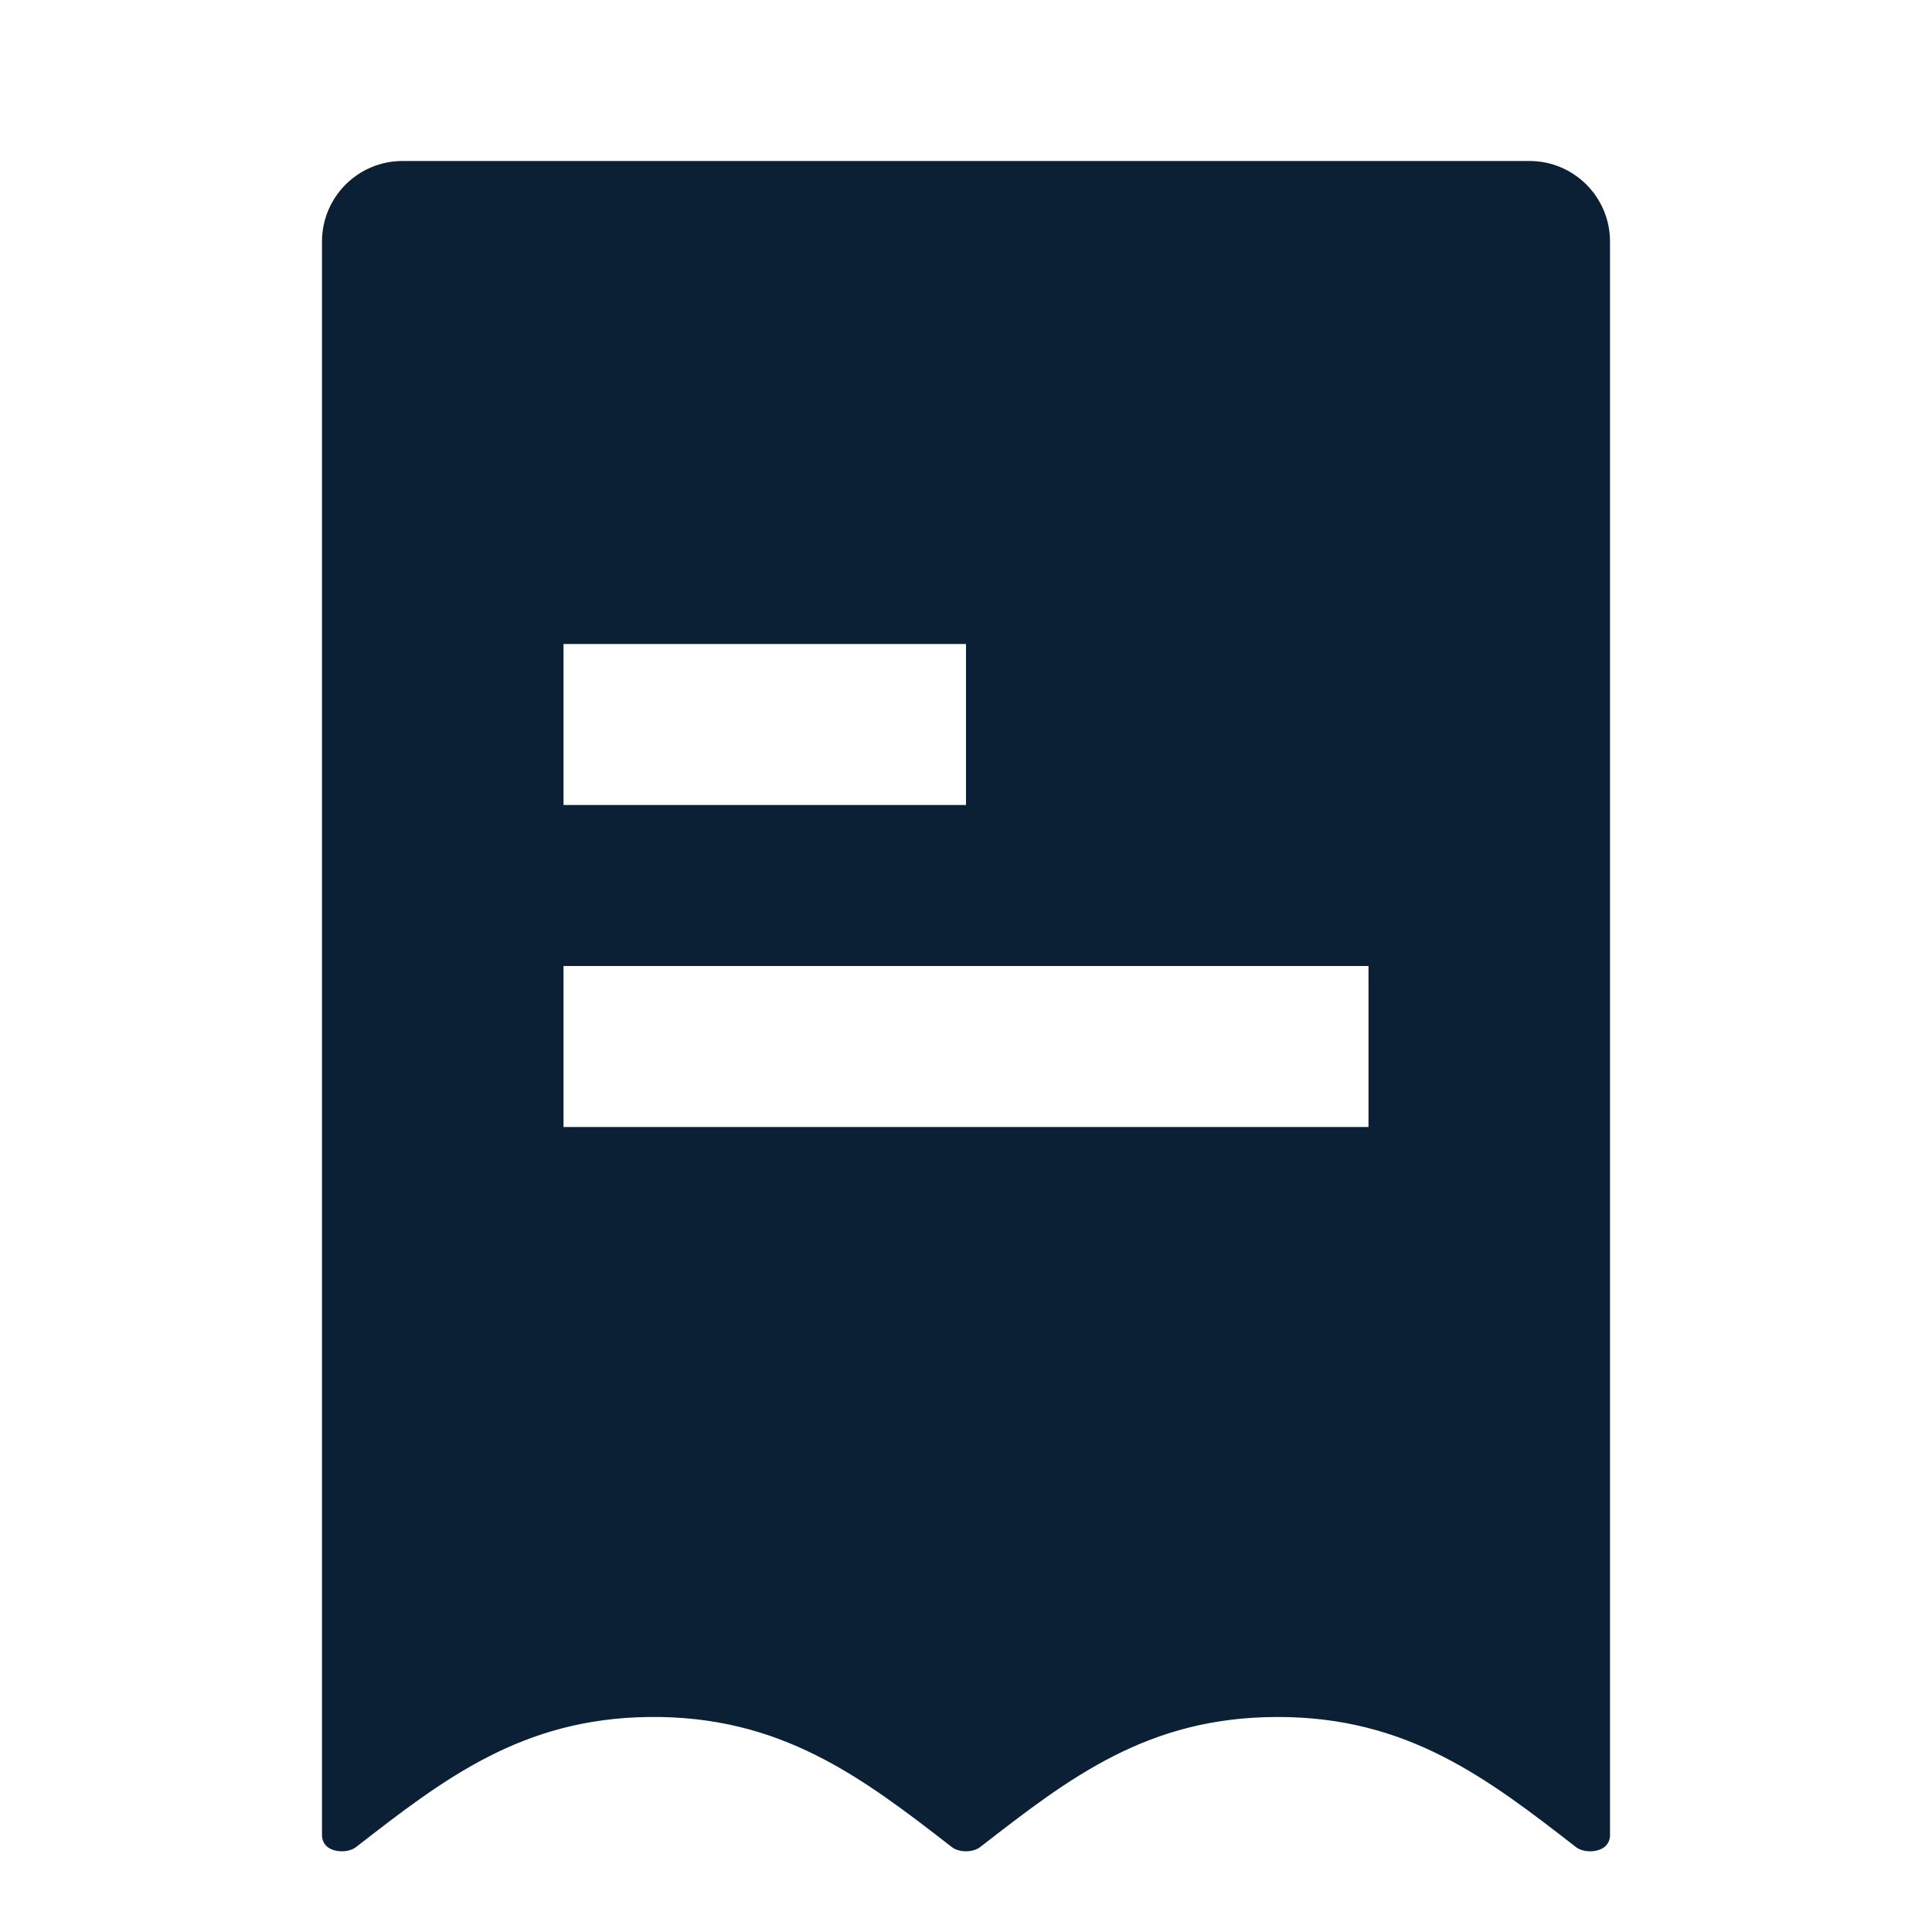
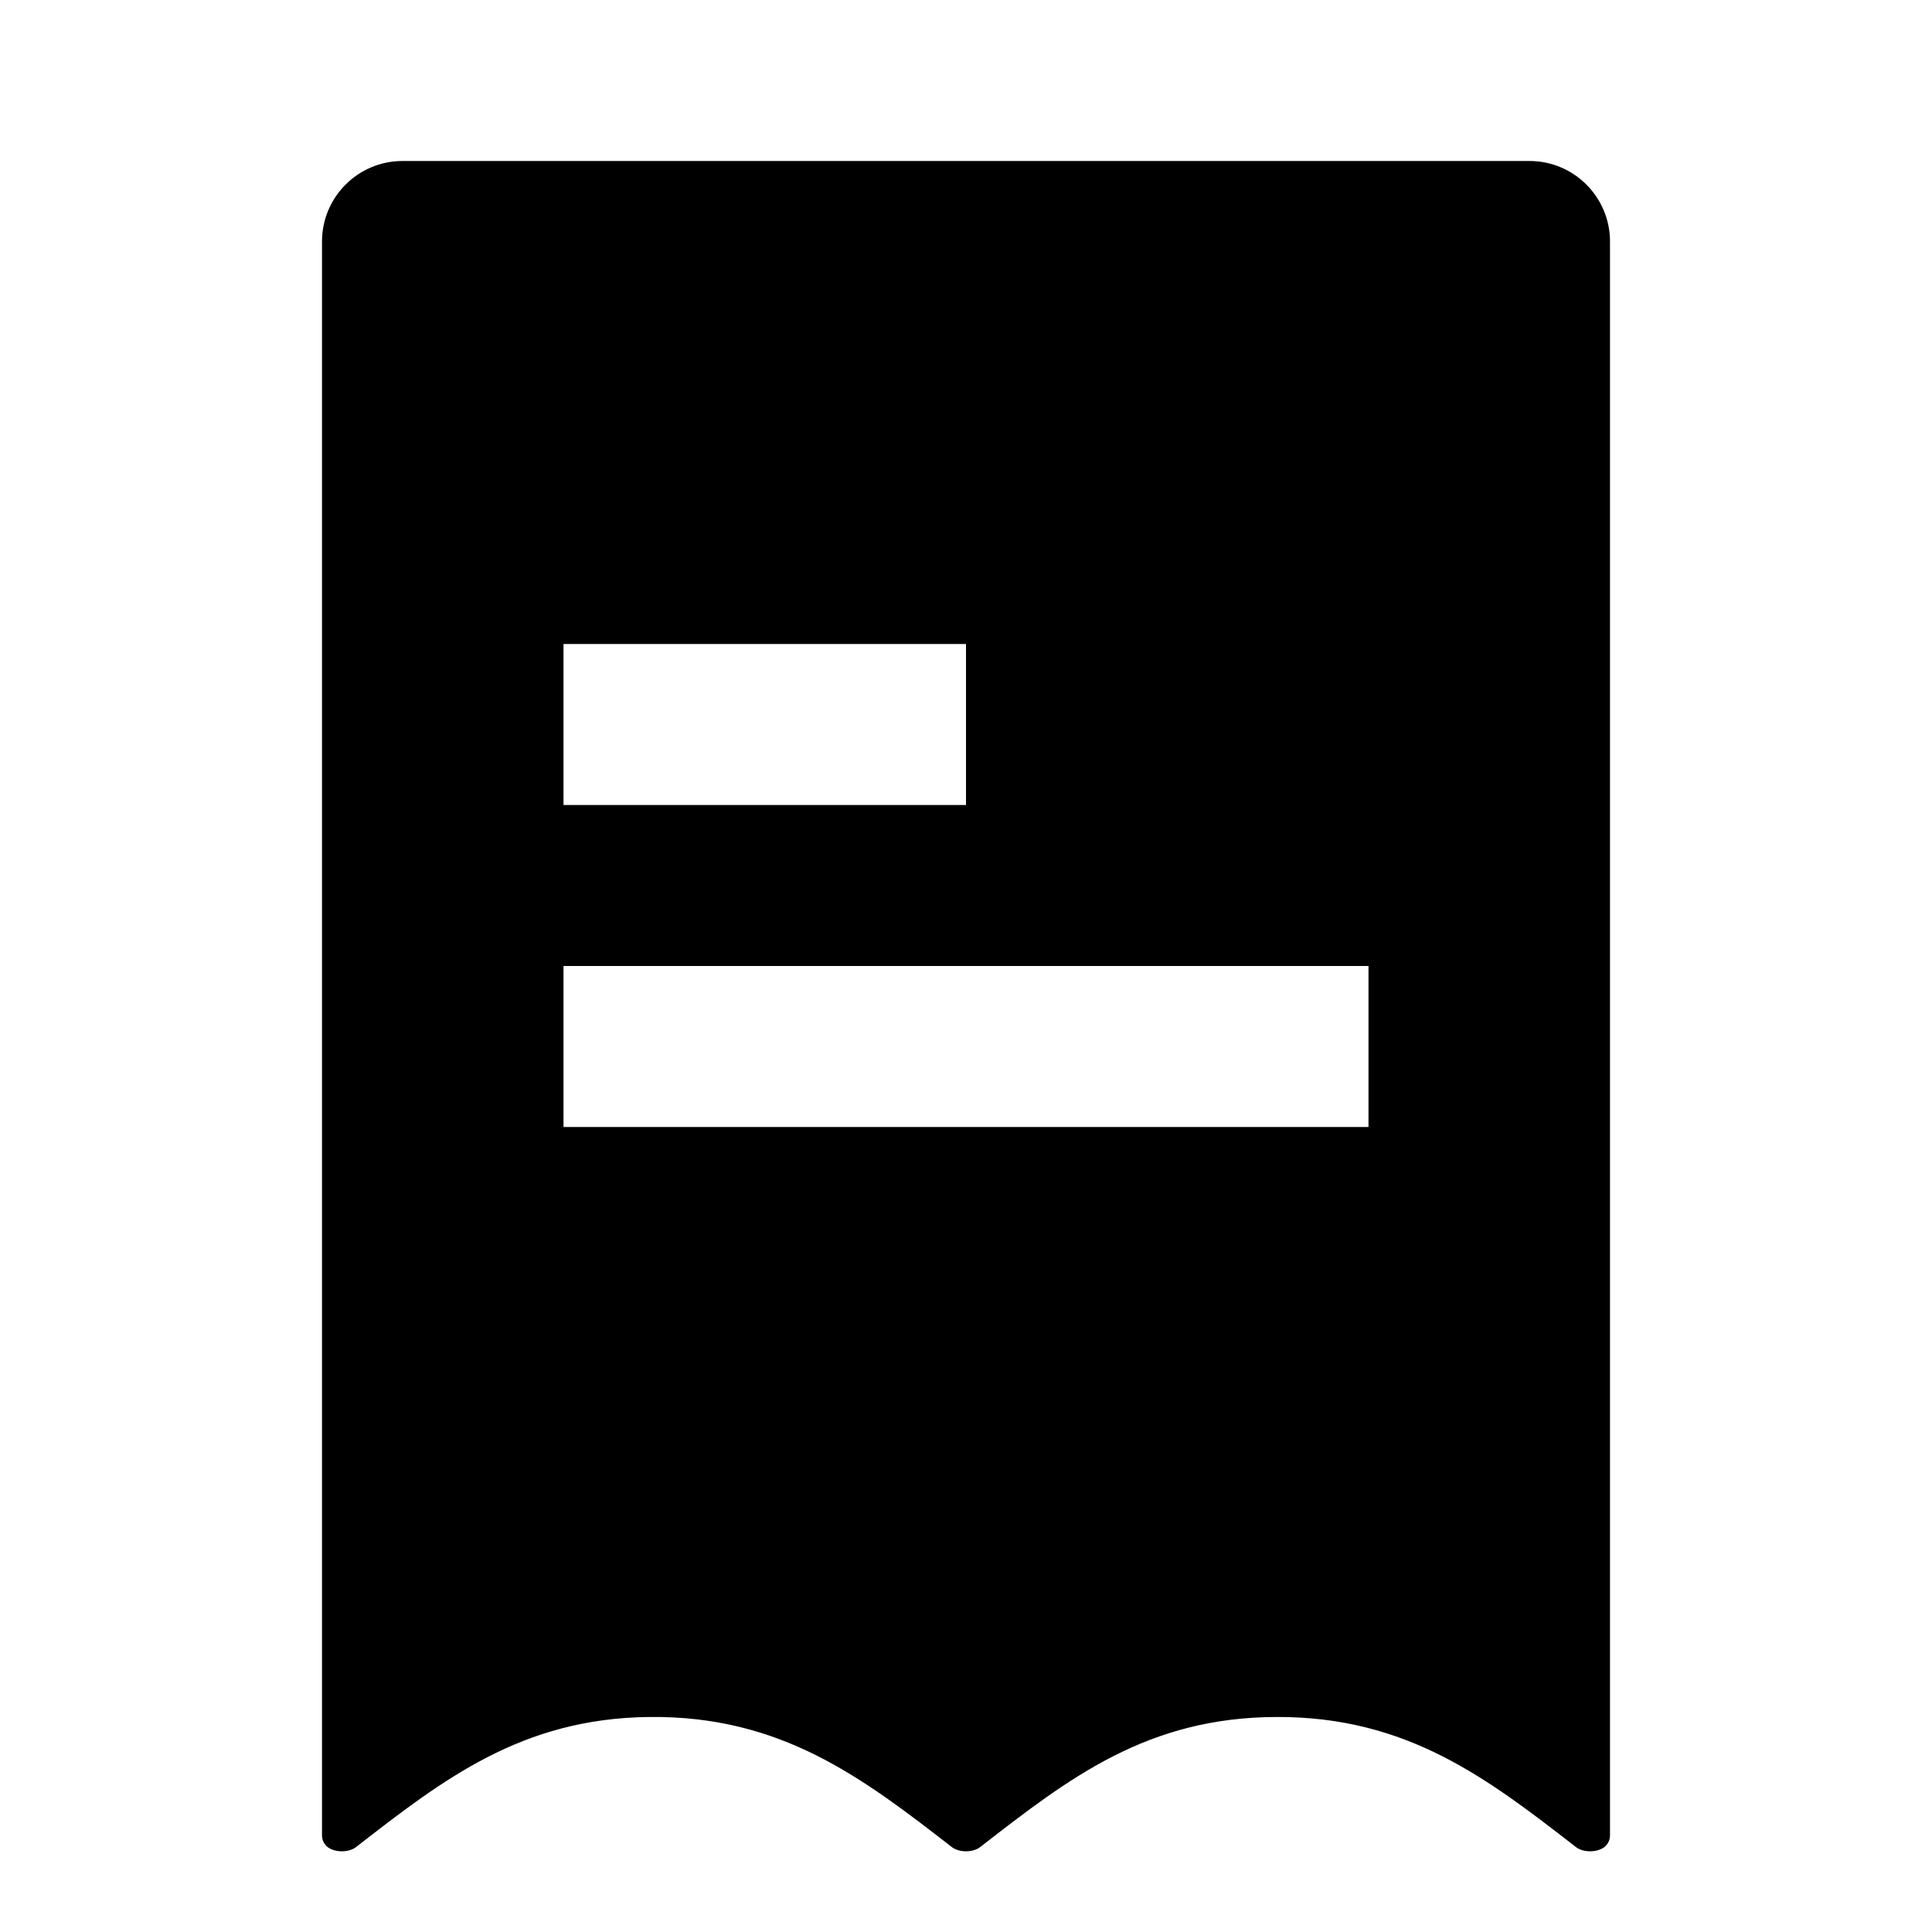
<svg xmlns="http://www.w3.org/2000/svg" width="24" height="24" viewBox="0 0 24 24" fill="none">
  <rect width="24" height="24" fill="none" />
-   <path fill-rule="evenodd" clip-rule="evenodd" d="M4 3C4 2.448 4.448 2 5 2H19C19.552 2 20 2.448 20 3V22.801C20 22.857 19.974 22.91 19.93 22.945C19.838 23.015 19.668 23.015 19.577 22.945C18.472 22.087 17.48 21.326 15.866 21.329C14.255 21.331 13.286 22.083 12.181 22.941L12.176 22.945C12.085 23.015 11.915 23.015 11.824 22.945C10.706 22.077 9.698 21.31 8.063 21.329C6.481 21.347 5.509 22.101 4.424 22.944L4.423 22.945C4.332 23.015 4.162 23.015 4.07 22.945C4.026 22.91 4 22.857 4 22.801V3ZM7 8H12V10H7V8ZM17 14V12H7V14H17Z" fill="#0B1F35" />
+   <path fill-rule="evenodd" clip-rule="evenodd" d="M4 3C4 2.448 4.448 2 5 2H19C19.552 2 20 2.448 20 3V22.801C20 22.857 19.974 22.91 19.93 22.945C19.838 23.015 19.668 23.015 19.577 22.945C18.472 22.087 17.48 21.326 15.866 21.329C14.255 21.331 13.286 22.083 12.181 22.941L12.176 22.945C12.085 23.015 11.915 23.015 11.824 22.945C10.706 22.077 9.698 21.31 8.063 21.329C6.481 21.347 5.509 22.101 4.424 22.944L4.423 22.945C4.332 23.015 4.162 23.015 4.07 22.945C4.026 22.91 4 22.857 4 22.801V3ZM7 8H12V10H7V8ZM17 14V12H7V14H17Z" fill="#000000" />
</svg>
